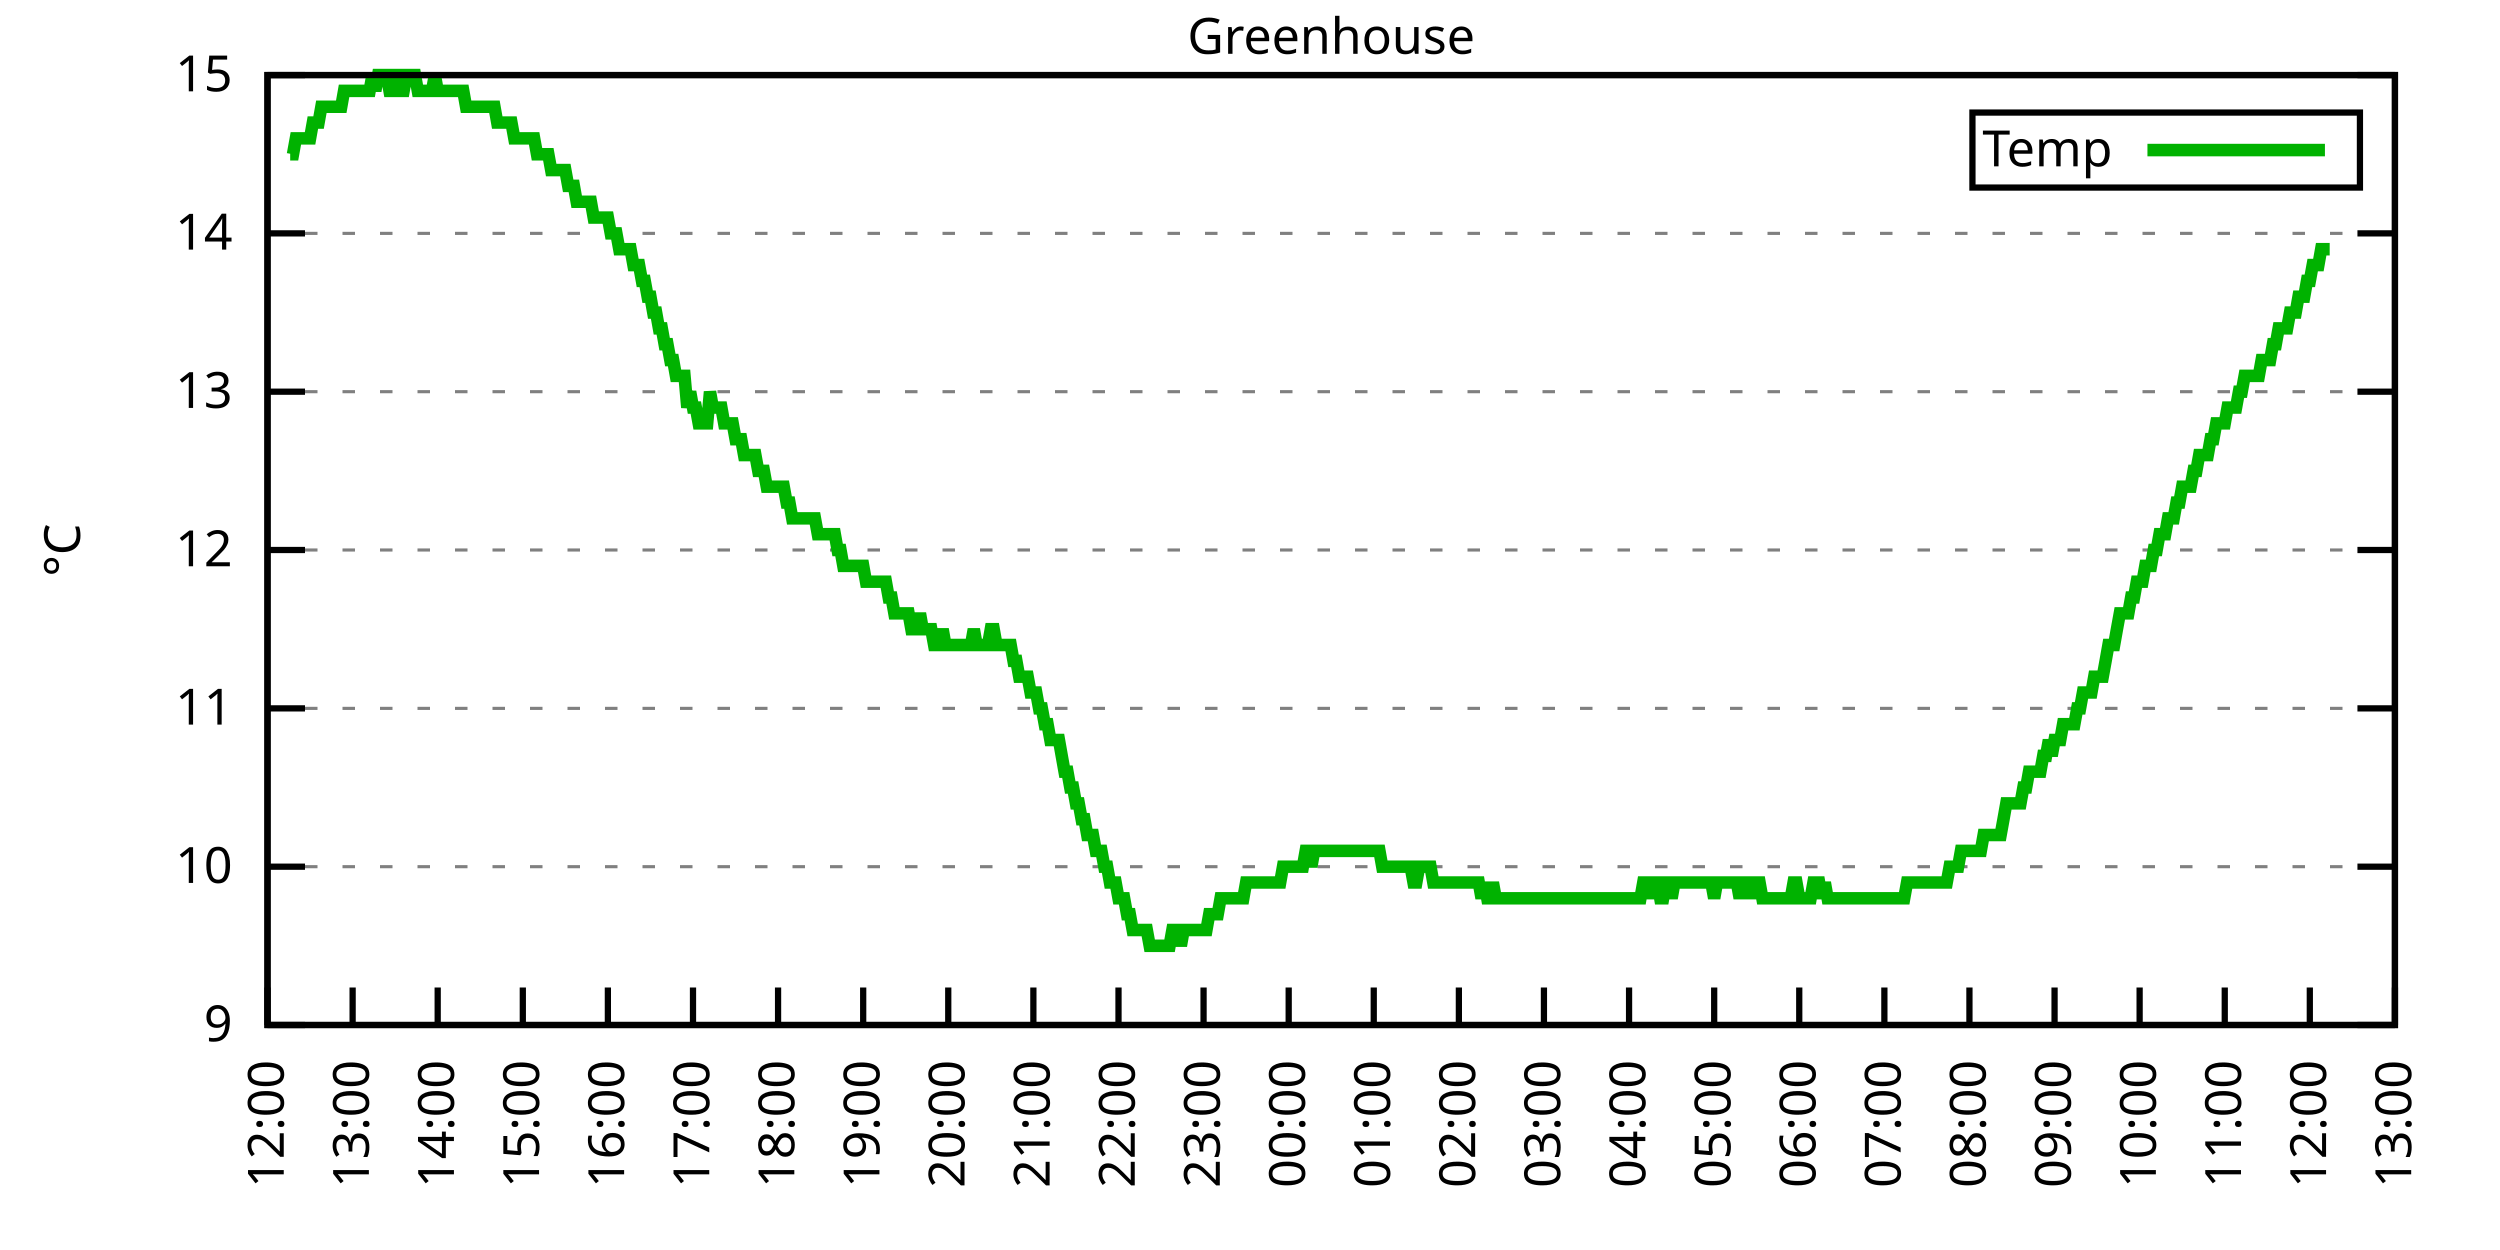
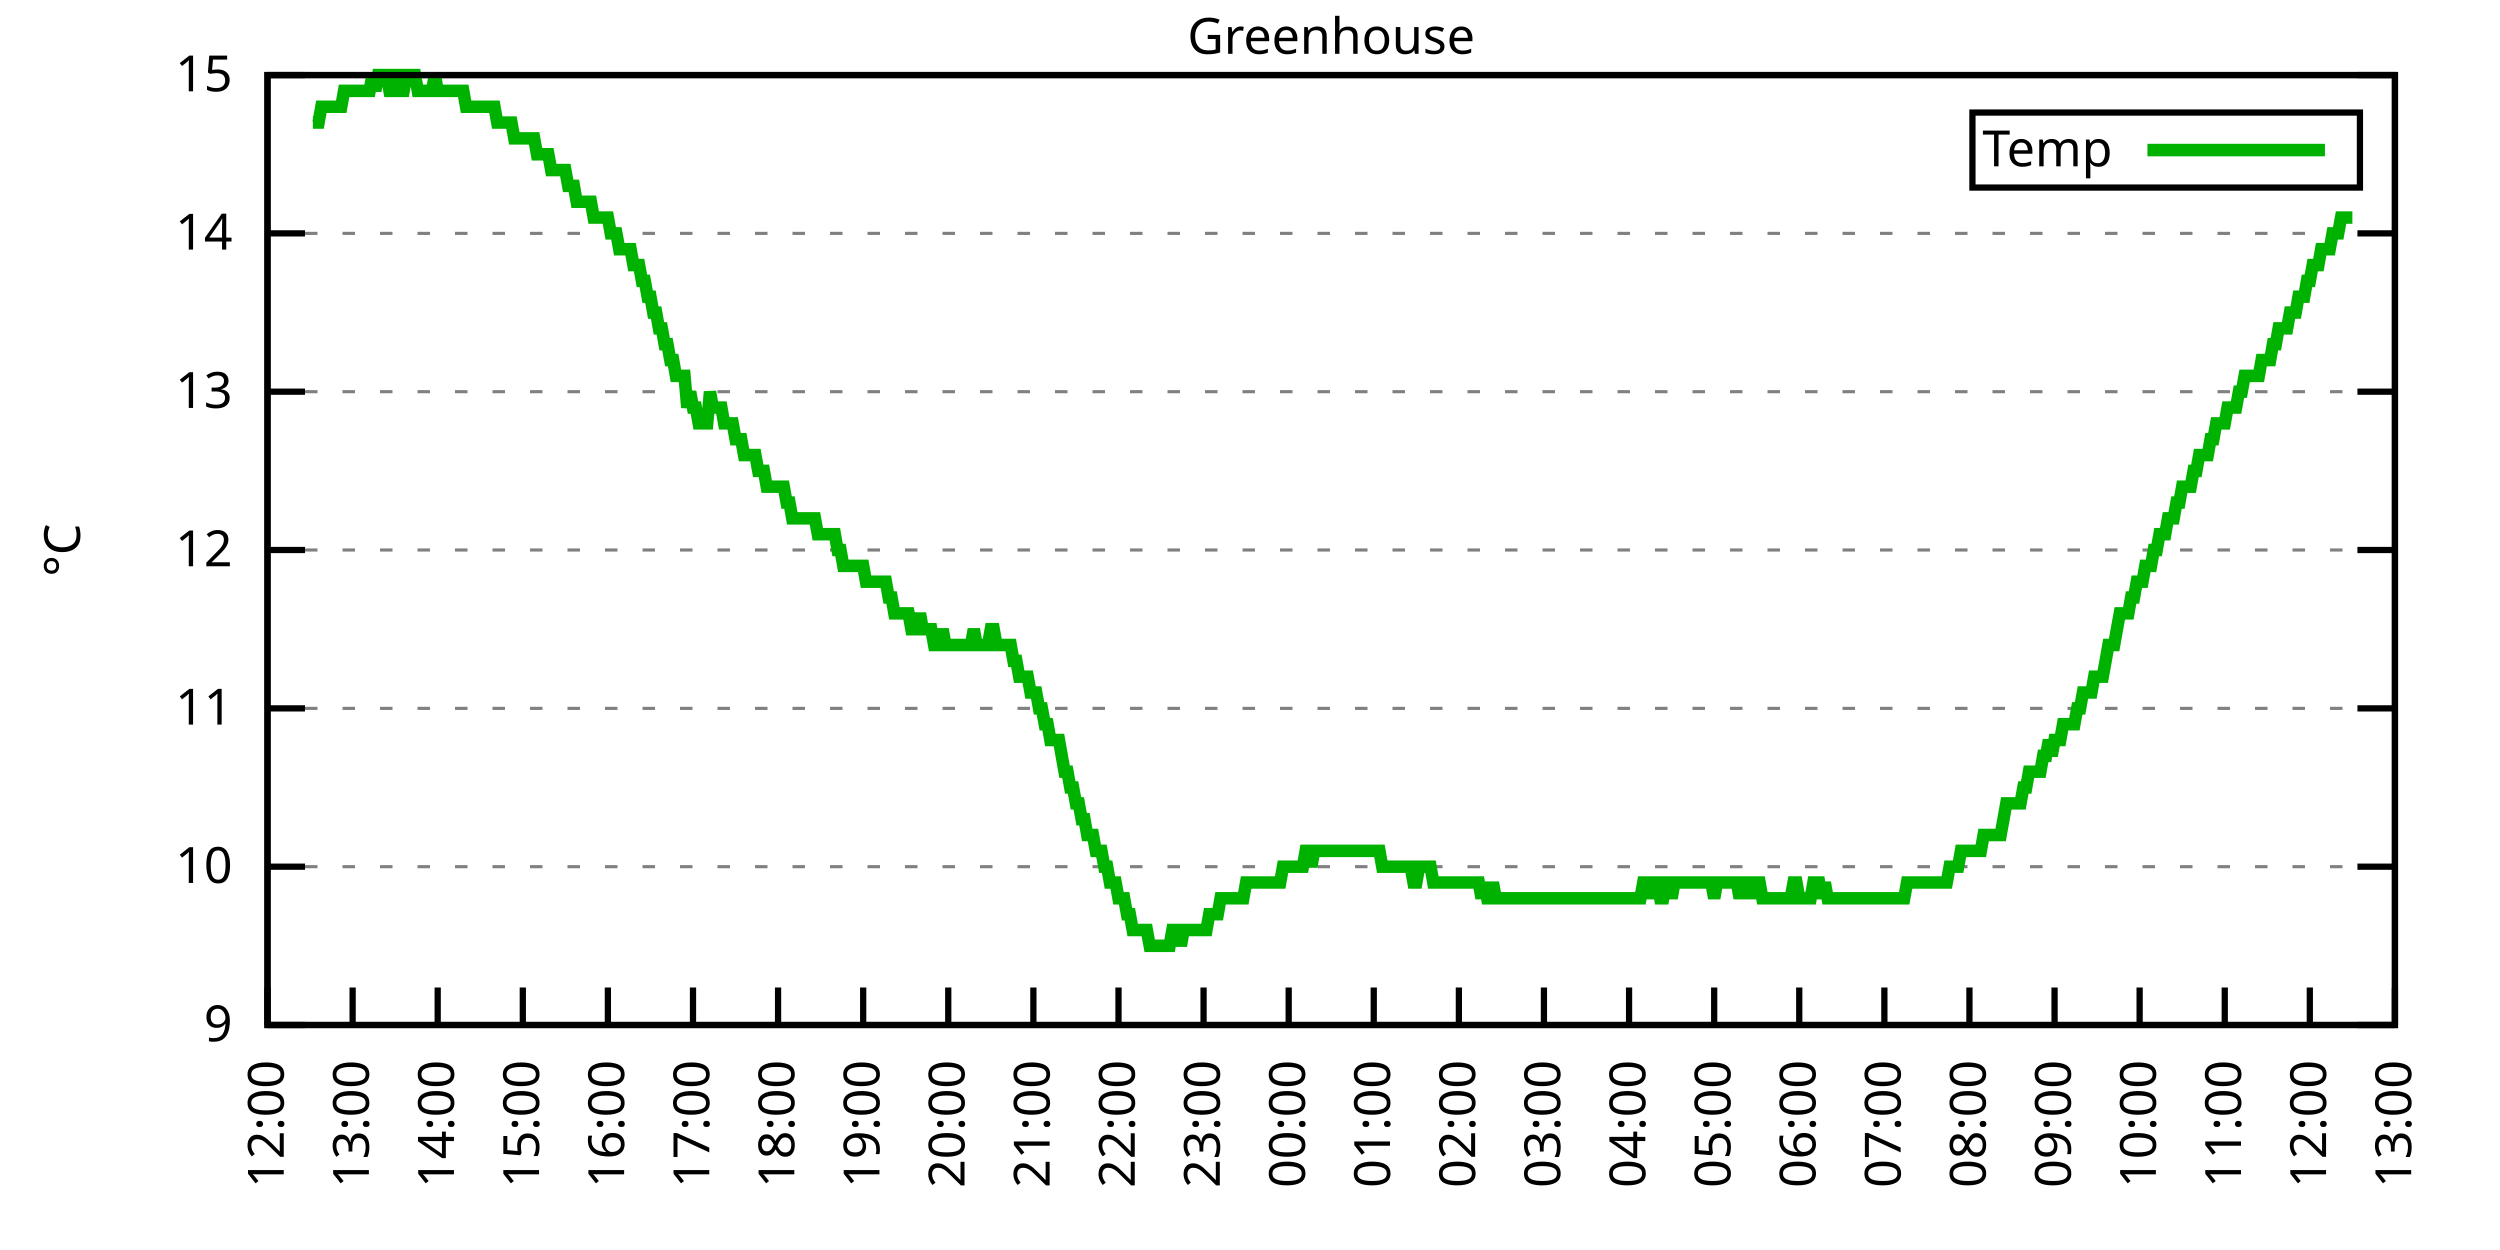
<svg xmlns="http://www.w3.org/2000/svg" xmlns:xlink="http://www.w3.org/1999/xlink" width="400" height="200" viewBox="0 0 400 200">
  <g id="gnuplot_canvas">
    <rect x="0" y="0" width="400" height="200" fill="none" />
    <defs>
      <circle id="gpDot" r="0.5" stroke-width="0.5" stroke="currentColor" />
      <path id="gpPt0" stroke-width="0.333" stroke="currentColor" d="M-1,0 h2 M0,-1 v2" />
      <path id="gpPt1" stroke-width="0.333" stroke="currentColor" d="M-1,-1 L1,1 M1,-1 L-1,1" />
      <path id="gpPt2" stroke-width="0.333" stroke="currentColor" d="M-1,0 L1,0 M0,-1 L0,1 M-1,-1 L1,1 M-1,1 L1,-1" />
      <rect id="gpPt3" stroke-width="0.333" stroke="currentColor" x="-1" y="-1" width="2" height="2" />
      <rect id="gpPt4" stroke-width="0.333" stroke="currentColor" fill="currentColor" x="-1" y="-1" width="2" height="2" />
      <circle id="gpPt5" stroke-width="0.333" stroke="currentColor" cx="0" cy="0" r="1" />
      <use xlink:href="#gpPt5" id="gpPt6" fill="currentColor" stroke="none" />
      <path id="gpPt7" stroke-width="0.333" stroke="currentColor" d="M0,-1.33 L-1.33,0.67 L1.33,0.67 z" />
      <use xlink:href="#gpPt7" id="gpPt8" fill="currentColor" stroke="none" />
      <use xlink:href="#gpPt7" id="gpPt9" stroke="currentColor" transform="rotate(180)" />
      <use xlink:href="#gpPt9" id="gpPt10" fill="currentColor" stroke="none" />
      <use xlink:href="#gpPt3" id="gpPt11" stroke="currentColor" transform="rotate(45)" />
      <use xlink:href="#gpPt11" id="gpPt12" fill="currentColor" stroke="none" />
      <path id="gpPt13" stroke-width="0.333" stroke="currentColor" d="M0,1.330 L1.265,0.411 L0.782,-1.067 L-0.782,-1.076 L-1.265,0.411 z" />
      <use xlink:href="#gpPt13" id="gpPt14" fill="currentColor" stroke="none" />
      <filter id="textbox" filterUnits="objectBoundingBox" x="0" y="0" height="1" width="1">
        <feFlood flood-color="white" flood-opacity="1" result="bgnd" />
        <feComposite in="SourceGraphic" in2="bgnd" operator="atop" />
      </filter>
      <filter id="greybox" filterUnits="objectBoundingBox" x="0" y="0" height="1" width="1">
        <feFlood flood-color="lightgrey" flood-opacity="1" result="grey" />
        <feComposite in="SourceGraphic" in2="grey" operator="atop" />
      </filter>
    </defs>
    <g fill="none" color="white" stroke="currentColor" stroke-width="1.00" stroke-linecap="butt" stroke-linejoin="miter">
</g>
    <g fill="none" color="black" stroke="currentColor" stroke-width="1.00" stroke-linecap="butt" stroke-linejoin="miter">
      <g stroke="none" shape-rendering="crispEdges">
        <polygon fill="rgb(255, 255, 255)" points="42.80,164.00 383.18,164.00 383.18,12.02 42.80,12.02 " />
      </g>
    </g>
    <g fill="none" color="black" stroke="currentColor" stroke-width="1.00" stroke-linecap="butt" stroke-linejoin="miter">
</g>
    <g fill="none" color="black" stroke="black" stroke-width="0.50" stroke-linecap="butt" stroke-linejoin="miter">
</g>
    <g fill="none" color="gray" stroke="currentColor" stroke-width="0.50" stroke-linecap="butt" stroke-linejoin="miter">
      <path stroke="gray" stroke-dasharray="2,4" class="gridline" d="M42.80,164.00 L383.19,164.00  " />
    </g>
    <g fill="none" color="gray" stroke="gray" stroke-width="1.00" stroke-linecap="butt" stroke-linejoin="miter">
</g>
    <g fill="none" color="black" stroke="currentColor" stroke-width="1.00" stroke-linecap="butt" stroke-linejoin="miter">
      <path stroke="black" d="M42.80,164.00 L48.80,164.00 M383.19,164.00 L377.19,164.00  " />
      <g transform="translate(37.20,166.60)" stroke="none" fill="black" font-family="Sans" font-size="8.00" text-anchor="end">
        <text>
          <tspan font-family="Sans"> 9</tspan>
        </text>
      </g>
    </g>
    <g fill="none" color="black" stroke="currentColor" stroke-width="1.00" stroke-linecap="butt" stroke-linejoin="miter">
</g>
    <g fill="none" color="black" stroke="black" stroke-width="0.50" stroke-linecap="butt" stroke-linejoin="miter">
</g>
    <g fill="none" color="gray" stroke="currentColor" stroke-width="0.50" stroke-linecap="butt" stroke-linejoin="miter">
      <path stroke="gray" stroke-dasharray="2,4" class="gridline" d="M42.80,138.67 L383.19,138.67  " />
    </g>
    <g fill="none" color="gray" stroke="gray" stroke-width="1.00" stroke-linecap="butt" stroke-linejoin="miter">
</g>
    <g fill="none" color="black" stroke="currentColor" stroke-width="1.00" stroke-linecap="butt" stroke-linejoin="miter">
      <path stroke="black" d="M42.80,138.67 L48.80,138.67 M383.19,138.67 L377.19,138.67  " />
      <g transform="translate(37.20,141.27)" stroke="none" fill="black" font-family="Sans" font-size="8.00" text-anchor="end">
        <text>
          <tspan font-family="Sans"> 10</tspan>
        </text>
      </g>
    </g>
    <g fill="none" color="black" stroke="currentColor" stroke-width="1.00" stroke-linecap="butt" stroke-linejoin="miter">
</g>
    <g fill="none" color="black" stroke="black" stroke-width="0.50" stroke-linecap="butt" stroke-linejoin="miter">
</g>
    <g fill="none" color="gray" stroke="currentColor" stroke-width="0.50" stroke-linecap="butt" stroke-linejoin="miter">
      <path stroke="gray" stroke-dasharray="2,4" class="gridline" d="M42.80,113.34 L383.19,113.34  " />
    </g>
    <g fill="none" color="gray" stroke="gray" stroke-width="1.00" stroke-linecap="butt" stroke-linejoin="miter">
</g>
    <g fill="none" color="black" stroke="currentColor" stroke-width="1.00" stroke-linecap="butt" stroke-linejoin="miter">
      <path stroke="black" d="M42.80,113.34 L48.80,113.34 M383.19,113.34 L377.19,113.34  " />
      <g transform="translate(37.20,115.94)" stroke="none" fill="black" font-family="Sans" font-size="8.00" text-anchor="end">
        <text>
          <tspan font-family="Sans"> 11</tspan>
        </text>
      </g>
    </g>
    <g fill="none" color="black" stroke="currentColor" stroke-width="1.00" stroke-linecap="butt" stroke-linejoin="miter">
</g>
    <g fill="none" color="black" stroke="black" stroke-width="0.50" stroke-linecap="butt" stroke-linejoin="miter">
</g>
    <g fill="none" color="gray" stroke="currentColor" stroke-width="0.50" stroke-linecap="butt" stroke-linejoin="miter">
      <path stroke="gray" stroke-dasharray="2,4" class="gridline" d="M42.80,88.00 L383.19,88.00  " />
    </g>
    <g fill="none" color="gray" stroke="gray" stroke-width="1.00" stroke-linecap="butt" stroke-linejoin="miter">
</g>
    <g fill="none" color="black" stroke="currentColor" stroke-width="1.00" stroke-linecap="butt" stroke-linejoin="miter">
      <path stroke="black" d="M42.80,88.00 L48.80,88.00 M383.19,88.00 L377.19,88.00  " />
      <g transform="translate(37.20,90.60)" stroke="none" fill="black" font-family="Sans" font-size="8.00" text-anchor="end">
        <text>
          <tspan font-family="Sans"> 12</tspan>
        </text>
      </g>
    </g>
    <g fill="none" color="black" stroke="currentColor" stroke-width="1.00" stroke-linecap="butt" stroke-linejoin="miter">
</g>
    <g fill="none" color="black" stroke="black" stroke-width="0.50" stroke-linecap="butt" stroke-linejoin="miter">
</g>
    <g fill="none" color="gray" stroke="currentColor" stroke-width="0.50" stroke-linecap="butt" stroke-linejoin="miter">
      <path stroke="gray" stroke-dasharray="2,4" class="gridline" d="M42.80,62.67 L383.19,62.67  " />
    </g>
    <g fill="none" color="gray" stroke="gray" stroke-width="1.00" stroke-linecap="butt" stroke-linejoin="miter">
</g>
    <g fill="none" color="black" stroke="currentColor" stroke-width="1.00" stroke-linecap="butt" stroke-linejoin="miter">
      <path stroke="black" d="M42.80,62.67 L48.80,62.67 M383.19,62.67 L377.19,62.67  " />
      <g transform="translate(37.20,65.27)" stroke="none" fill="black" font-family="Sans" font-size="8.00" text-anchor="end">
        <text>
          <tspan font-family="Sans"> 13</tspan>
        </text>
      </g>
    </g>
    <g fill="none" color="black" stroke="currentColor" stroke-width="1.00" stroke-linecap="butt" stroke-linejoin="miter">
</g>
    <g fill="none" color="black" stroke="black" stroke-width="0.50" stroke-linecap="butt" stroke-linejoin="miter">
</g>
    <g fill="none" color="gray" stroke="currentColor" stroke-width="0.50" stroke-linecap="butt" stroke-linejoin="miter">
      <path stroke="gray" stroke-dasharray="2,4" class="gridline" d="M42.80,37.34 L383.19,37.34  " />
    </g>
    <g fill="none" color="gray" stroke="gray" stroke-width="1.00" stroke-linecap="butt" stroke-linejoin="miter">
</g>
    <g fill="none" color="black" stroke="currentColor" stroke-width="1.00" stroke-linecap="butt" stroke-linejoin="miter">
      <path stroke="black" d="M42.80,37.34 L48.80,37.34 M383.19,37.34 L377.19,37.34  " />
      <g transform="translate(37.20,39.94)" stroke="none" fill="black" font-family="Sans" font-size="8.00" text-anchor="end">
        <text>
          <tspan font-family="Sans"> 14</tspan>
        </text>
      </g>
    </g>
    <g fill="none" color="black" stroke="currentColor" stroke-width="1.00" stroke-linecap="butt" stroke-linejoin="miter">
</g>
    <g fill="none" color="black" stroke="black" stroke-width="0.50" stroke-linecap="butt" stroke-linejoin="miter">
</g>
    <g fill="none" color="gray" stroke="currentColor" stroke-width="0.50" stroke-linecap="butt" stroke-linejoin="miter">
      <path stroke="gray" stroke-dasharray="2,4" class="gridline" d="M42.80,12.01 L383.19,12.01  " />
    </g>
    <g fill="none" color="gray" stroke="gray" stroke-width="1.00" stroke-linecap="butt" stroke-linejoin="miter">
</g>
    <g fill="none" color="black" stroke="currentColor" stroke-width="1.00" stroke-linecap="butt" stroke-linejoin="miter">
      <path stroke="black" d="M42.80,12.01 L48.80,12.01 M383.19,12.01 L377.19,12.01  " />
      <g transform="translate(37.20,14.61)" stroke="none" fill="black" font-family="Sans" font-size="8.00" text-anchor="end">
        <text>
          <tspan font-family="Sans"> 15</tspan>
        </text>
      </g>
    </g>
    <g fill="none" color="black" stroke="currentColor" stroke-width="1.00" stroke-linecap="butt" stroke-linejoin="miter">
      <path stroke="black" d="M42.80,164.00 L42.80,158.00  " />
      <g transform="translate(45.40,169.60) rotate(270.00)" stroke="none" fill="black" font-family="Sans" font-size="8.00" text-anchor="end">
        <text>
          <tspan font-family="Sans">12:00</tspan>
        </text>
      </g>
    </g>
    <g fill="none" color="black" stroke="currentColor" stroke-width="1.00" stroke-linecap="butt" stroke-linejoin="miter">
      <path stroke="black" d="M56.42,164.00 L56.42,158.00  " />
      <g transform="translate(59.02,169.60) rotate(270.00)" stroke="none" fill="black" font-family="Sans" font-size="8.00" text-anchor="end">
        <text>
          <tspan font-family="Sans">13:00</tspan>
        </text>
      </g>
    </g>
    <g fill="none" color="black" stroke="currentColor" stroke-width="1.00" stroke-linecap="butt" stroke-linejoin="miter">
      <path stroke="black" d="M70.03,164.00 L70.03,158.00  " />
      <g transform="translate(72.63,169.60) rotate(270.00)" stroke="none" fill="black" font-family="Sans" font-size="8.00" text-anchor="end">
        <text>
          <tspan font-family="Sans">14:00</tspan>
        </text>
      </g>
    </g>
    <g fill="none" color="black" stroke="currentColor" stroke-width="1.00" stroke-linecap="butt" stroke-linejoin="miter">
      <path stroke="black" d="M83.65,164.00 L83.65,158.00  " />
      <g transform="translate(86.25,169.60) rotate(270.00)" stroke="none" fill="black" font-family="Sans" font-size="8.00" text-anchor="end">
        <text>
          <tspan font-family="Sans">15:00</tspan>
        </text>
      </g>
    </g>
    <g fill="none" color="black" stroke="currentColor" stroke-width="1.00" stroke-linecap="butt" stroke-linejoin="miter">
      <path stroke="black" d="M97.26,164.00 L97.26,158.00  " />
      <g transform="translate(99.86,169.60) rotate(270.00)" stroke="none" fill="black" font-family="Sans" font-size="8.00" text-anchor="end">
        <text>
          <tspan font-family="Sans">16:00</tspan>
        </text>
      </g>
    </g>
    <g fill="none" color="black" stroke="currentColor" stroke-width="1.00" stroke-linecap="butt" stroke-linejoin="miter">
      <path stroke="black" d="M110.88,164.00 L110.88,158.00  " />
      <g transform="translate(113.48,169.60) rotate(270.00)" stroke="none" fill="black" font-family="Sans" font-size="8.00" text-anchor="end">
        <text>
          <tspan font-family="Sans">17:00</tspan>
        </text>
      </g>
    </g>
    <g fill="none" color="black" stroke="currentColor" stroke-width="1.00" stroke-linecap="butt" stroke-linejoin="miter">
      <path stroke="black" d="M124.49,164.00 L124.49,158.00  " />
      <g transform="translate(127.09,169.60) rotate(270.00)" stroke="none" fill="black" font-family="Sans" font-size="8.00" text-anchor="end">
        <text>
          <tspan font-family="Sans">18:00</tspan>
        </text>
      </g>
    </g>
    <g fill="none" color="black" stroke="currentColor" stroke-width="1.00" stroke-linecap="butt" stroke-linejoin="miter">
      <path stroke="black" d="M138.11,164.00 L138.11,158.00  " />
      <g transform="translate(140.71,169.60) rotate(270.00)" stroke="none" fill="black" font-family="Sans" font-size="8.00" text-anchor="end">
        <text>
          <tspan font-family="Sans">19:00</tspan>
        </text>
      </g>
    </g>
    <g fill="none" color="black" stroke="currentColor" stroke-width="1.00" stroke-linecap="butt" stroke-linejoin="miter">
      <path stroke="black" d="M151.72,164.00 L151.72,158.00  " />
      <g transform="translate(154.32,169.60) rotate(270.00)" stroke="none" fill="black" font-family="Sans" font-size="8.00" text-anchor="end">
        <text>
          <tspan font-family="Sans">20:00</tspan>
        </text>
      </g>
    </g>
    <g fill="none" color="black" stroke="currentColor" stroke-width="1.00" stroke-linecap="butt" stroke-linejoin="miter">
      <path stroke="black" d="M165.34,164.00 L165.34,158.00  " />
      <g transform="translate(167.94,169.60) rotate(270.00)" stroke="none" fill="black" font-family="Sans" font-size="8.00" text-anchor="end">
        <text>
          <tspan font-family="Sans">21:00</tspan>
        </text>
      </g>
    </g>
    <g fill="none" color="black" stroke="currentColor" stroke-width="1.00" stroke-linecap="butt" stroke-linejoin="miter">
      <path stroke="black" d="M178.96,164.00 L178.96,158.00  " />
      <g transform="translate(181.56,169.60) rotate(270.00)" stroke="none" fill="black" font-family="Sans" font-size="8.00" text-anchor="end">
        <text>
          <tspan font-family="Sans">22:00</tspan>
        </text>
      </g>
    </g>
    <g fill="none" color="black" stroke="currentColor" stroke-width="1.00" stroke-linecap="butt" stroke-linejoin="miter">
      <path stroke="black" d="M192.57,164.00 L192.57,158.00  " />
      <g transform="translate(195.17,169.60) rotate(270.00)" stroke="none" fill="black" font-family="Sans" font-size="8.00" text-anchor="end">
        <text>
          <tspan font-family="Sans">23:00</tspan>
        </text>
      </g>
    </g>
    <g fill="none" color="black" stroke="currentColor" stroke-width="1.00" stroke-linecap="butt" stroke-linejoin="miter">
      <path stroke="black" d="M206.19,164.00 L206.19,158.00  " />
      <g transform="translate(208.79,169.60) rotate(270.00)" stroke="none" fill="black" font-family="Sans" font-size="8.00" text-anchor="end">
        <text>
          <tspan font-family="Sans">00:00</tspan>
        </text>
      </g>
    </g>
    <g fill="none" color="black" stroke="currentColor" stroke-width="1.00" stroke-linecap="butt" stroke-linejoin="miter">
      <path stroke="black" d="M219.80,164.00 L219.80,158.00  " />
      <g transform="translate(222.40,169.60) rotate(270.00)" stroke="none" fill="black" font-family="Sans" font-size="8.00" text-anchor="end">
        <text>
          <tspan font-family="Sans">01:00</tspan>
        </text>
      </g>
    </g>
    <g fill="none" color="black" stroke="currentColor" stroke-width="1.00" stroke-linecap="butt" stroke-linejoin="miter">
      <path stroke="black" d="M233.42,164.00 L233.42,158.00  " />
      <g transform="translate(236.02,169.60) rotate(270.00)" stroke="none" fill="black" font-family="Sans" font-size="8.00" text-anchor="end">
        <text>
          <tspan font-family="Sans">02:00</tspan>
        </text>
      </g>
    </g>
    <g fill="none" color="black" stroke="currentColor" stroke-width="1.00" stroke-linecap="butt" stroke-linejoin="miter">
      <path stroke="black" d="M247.03,164.00 L247.03,158.00  " />
      <g transform="translate(249.63,169.60) rotate(270.00)" stroke="none" fill="black" font-family="Sans" font-size="8.00" text-anchor="end">
        <text>
          <tspan font-family="Sans">03:00</tspan>
        </text>
      </g>
    </g>
    <g fill="none" color="black" stroke="currentColor" stroke-width="1.00" stroke-linecap="butt" stroke-linejoin="miter">
      <path stroke="black" d="M260.65,164.00 L260.65,158.00  " />
      <g transform="translate(263.25,169.60) rotate(270.00)" stroke="none" fill="black" font-family="Sans" font-size="8.00" text-anchor="end">
        <text>
          <tspan font-family="Sans">04:00</tspan>
        </text>
      </g>
    </g>
    <g fill="none" color="black" stroke="currentColor" stroke-width="1.00" stroke-linecap="butt" stroke-linejoin="miter">
      <path stroke="black" d="M274.27,164.00 L274.27,158.00  " />
      <g transform="translate(276.87,169.60) rotate(270.00)" stroke="none" fill="black" font-family="Sans" font-size="8.00" text-anchor="end">
        <text>
          <tspan font-family="Sans">05:00</tspan>
        </text>
      </g>
    </g>
    <g fill="none" color="black" stroke="currentColor" stroke-width="1.00" stroke-linecap="butt" stroke-linejoin="miter">
      <path stroke="black" d="M287.88,164.00 L287.88,158.00  " />
      <g transform="translate(290.48,169.60) rotate(270.00)" stroke="none" fill="black" font-family="Sans" font-size="8.00" text-anchor="end">
        <text>
          <tspan font-family="Sans">06:00</tspan>
        </text>
      </g>
    </g>
    <g fill="none" color="black" stroke="currentColor" stroke-width="1.00" stroke-linecap="butt" stroke-linejoin="miter">
      <path stroke="black" d="M301.50,164.00 L301.50,158.00  " />
      <g transform="translate(304.10,169.60) rotate(270.00)" stroke="none" fill="black" font-family="Sans" font-size="8.00" text-anchor="end">
        <text>
          <tspan font-family="Sans">07:00</tspan>
        </text>
      </g>
    </g>
    <g fill="none" color="black" stroke="currentColor" stroke-width="1.00" stroke-linecap="butt" stroke-linejoin="miter">
      <path stroke="black" d="M315.11,164.00 L315.11,158.00  " />
      <g transform="translate(317.71,169.60) rotate(270.00)" stroke="none" fill="black" font-family="Sans" font-size="8.00" text-anchor="end">
        <text>
          <tspan font-family="Sans">08:00</tspan>
        </text>
      </g>
    </g>
    <g fill="none" color="black" stroke="currentColor" stroke-width="1.00" stroke-linecap="butt" stroke-linejoin="miter">
      <path stroke="black" d="M328.73,164.00 L328.73,158.00  " />
      <g transform="translate(331.33,169.60) rotate(270.00)" stroke="none" fill="black" font-family="Sans" font-size="8.00" text-anchor="end">
        <text>
          <tspan font-family="Sans">09:00</tspan>
        </text>
      </g>
    </g>
    <g fill="none" color="black" stroke="currentColor" stroke-width="1.00" stroke-linecap="butt" stroke-linejoin="miter">
      <path stroke="black" d="M342.34,164.00 L342.34,158.00  " />
      <g transform="translate(344.94,169.60) rotate(270.00)" stroke="none" fill="black" font-family="Sans" font-size="8.00" text-anchor="end">
        <text>
          <tspan font-family="Sans">10:00</tspan>
        </text>
      </g>
    </g>
    <g fill="none" color="black" stroke="currentColor" stroke-width="1.00" stroke-linecap="butt" stroke-linejoin="miter">
      <path stroke="black" d="M355.96,164.00 L355.96,158.00  " />
      <g transform="translate(358.56,169.60) rotate(270.00)" stroke="none" fill="black" font-family="Sans" font-size="8.00" text-anchor="end">
        <text>
          <tspan font-family="Sans">11:00</tspan>
        </text>
      </g>
    </g>
    <g fill="none" color="black" stroke="currentColor" stroke-width="1.00" stroke-linecap="butt" stroke-linejoin="miter">
      <path stroke="black" d="M369.57,164.00 L369.57,158.00  " />
      <g transform="translate(372.17,169.60) rotate(270.00)" stroke="none" fill="black" font-family="Sans" font-size="8.00" text-anchor="end">
        <text>
          <tspan font-family="Sans">12:00</tspan>
        </text>
      </g>
    </g>
    <g fill="none" color="black" stroke="currentColor" stroke-width="1.00" stroke-linecap="butt" stroke-linejoin="miter">
      <path stroke="black" d="M383.19,164.00 L383.19,158.00  " />
      <g transform="translate(385.79,169.60) rotate(270.00)" stroke="none" fill="black" font-family="Sans" font-size="8.00" text-anchor="end">
        <text>
          <tspan font-family="Sans">13:00</tspan>
        </text>
      </g>
    </g>
    <g fill="none" color="black" stroke="currentColor" stroke-width="1.00" stroke-linecap="butt" stroke-linejoin="miter">
</g>
    <g fill="none" color="black" stroke="currentColor" stroke-width="1.00" stroke-linecap="butt" stroke-linejoin="miter">
      <path stroke="black" d="M42.80,12.01 L42.80,164.00 L383.19,164.00 L383.19,12.01 L42.80,12.01 Z  " />
    </g>
    <g fill="none" color="black" stroke="currentColor" stroke-width="1.00" stroke-linecap="butt" stroke-linejoin="miter">
</g>
    <g fill="none" color="black" stroke="currentColor" stroke-width="1.00" stroke-linecap="butt" stroke-linejoin="miter">
      <path stroke="black" d="M315.59,30.01 L315.59,18.01 L377.59,18.01 L377.59,30.01 L315.59,30.01 Z  " />
    </g>
    <g id="Greenhouse_plot_1">
      <g fill="none" color="white" stroke="black" stroke-width="2.00" stroke-linecap="butt" stroke-linejoin="miter">
</g>
      <g fill="none" color="black" stroke="currentColor" stroke-width="2.00" stroke-linecap="butt" stroke-linejoin="miter">
        <g transform="translate(337.99,26.61)" stroke="none" fill="black" font-family="Sans" font-size="8.00" text-anchor="end">
          <text>
            <tspan font-family="Sans">Temp</tspan>
          </text>
        </g>
      </g>
      <g fill="none" color="black" stroke="currentColor" stroke-width="2.00" stroke-linecap="butt" stroke-linejoin="miter">
-         <path stroke="rgb(  0, 178,   0)" d="M343.59,24.01 L371.99,24.01 M46.43,24.68 L46.88,24.68 L47.34,22.14 L47.79,22.14 L48.25,22.14 L48.70,22.14   L49.15,22.14 L49.61,22.14 L50.06,19.61 L50.52,19.61 L50.97,19.61 L51.42,17.08 L51.88,17.08 L52.33,17.08   L52.78,17.08 L53.24,17.08 L53.69,17.08 L54.15,17.08 L54.60,17.08 L55.05,14.54 L55.51,14.54 L55.96,14.54   L56.42,14.54 L56.87,14.54 L57.32,14.54 L57.78,14.54 L58.23,14.54 L58.68,14.54 L59.14,14.54 L59.59,12.01   L60.05,14.54 L60.50,12.01 L60.95,12.01 L61.41,12.01 L61.86,12.01 L62.32,14.54 L62.77,14.54 L63.22,12.01   L63.68,12.01 L64.13,14.54 L64.58,14.54 L65.04,12.01 L65.49,12.01 L65.95,12.01 L66.40,12.01 L66.85,14.54   L67.31,14.54 L67.76,14.54 L68.22,14.54 L68.67,14.54 L69.12,14.54 L69.58,12.01 L70.03,14.54 L70.49,14.54   L70.94,14.54 L71.39,14.54 L71.85,14.54 L72.30,14.54 L72.75,14.54 L73.21,14.54 L73.66,14.54 L74.12,14.54   L74.57,17.08 L75.02,17.08 L75.48,17.08 L75.93,17.08 L76.39,17.08 L76.84,17.08 L77.29,17.08 L77.75,17.08   L78.20,17.08 L78.65,17.08 L79.11,17.08 L79.56,19.61 L80.02,19.61 L80.47,19.61 L80.92,19.61 L81.38,19.61   L81.83,19.61 L82.29,22.14 L82.74,22.14 L83.19,22.14 L83.65,22.14 L84.10,22.14 L84.55,22.14 L85.01,22.14   L85.46,22.14 L85.92,24.68 L86.37,24.68 L86.82,24.68 L87.28,24.68 L87.73,24.68 L88.19,27.21 L88.64,27.21   L89.09,27.21 L89.55,27.21 L90.00,27.21 L90.45,27.21 L90.91,29.74 L91.36,29.74 L91.82,29.74 L92.27,32.28   L92.72,32.28 L93.18,32.28 L93.63,32.28 L94.09,32.28 L94.54,32.28 L94.99,34.81 L95.45,34.81 L95.90,34.81   L96.35,34.81 L96.81,34.81 L97.26,34.81 L97.72,37.34 L98.17,37.34 L98.62,37.34 L99.08,39.87 L99.53,39.87   L99.99,39.87 L100.44,39.87 L100.89,39.87 L101.35,42.41 L101.80,42.41 L102.25,42.41 L102.71,44.94 L103.16,44.94   L103.62,47.47 L104.07,47.47 L104.52,50.01 L104.98,50.01 L105.43,52.54 L105.89,52.54 L106.34,55.07 L106.79,55.07   L107.25,57.61 L107.70,57.61 L108.15,60.14 L108.61,60.14 L109.06,60.14 L109.52,60.14 L109.97,65.21 L110.42,62.67   L110.88,65.21 L111.33,65.21 L111.79,67.74 L112.24,67.74 L112.69,67.74 L113.15,67.74 L113.60,62.67 L114.05,65.21   L114.51,65.21 L114.96,65.21 L115.42,65.21 L115.87,67.74 L116.32,67.74 L116.78,67.74 L117.23,67.74 L117.69,70.27   L118.14,70.27 L118.59,70.27 L119.05,72.81 L119.50,72.81 L119.96,72.81 L120.41,72.81 L120.86,72.81 L121.32,75.34   L121.77,75.34 L122.22,75.34 L122.68,77.87 L123.13,77.87 L123.59,77.87 L124.04,77.87 L124.49,77.87 L124.95,77.87   L125.40,77.87 L125.86,80.41 L126.31,80.41 L126.76,82.94 L127.22,82.94 L127.67,82.94 L128.12,82.94 L128.58,82.94   L129.03,82.94 L129.49,82.94 L129.94,82.94 L130.39,82.94 L130.85,85.47 L131.30,85.47 L131.76,85.47 L132.21,85.47   L132.66,85.47 L133.12,85.47 L133.57,85.47 L134.02,88.00 L134.48,88.00 L134.93,90.54 L135.39,90.54 L135.84,90.54   L136.29,90.54 L136.75,90.54 L137.20,90.54 L137.66,90.54 L138.11,90.54 L138.56,93.07 L139.02,93.07 L139.47,93.07   L139.92,93.07 L140.38,93.07 L140.83,93.07 L141.29,93.07 L141.74,93.07 L142.19,95.60 L142.65,95.60 L143.10,98.14   L143.56,98.14 L144.01,98.14 L144.46,98.14 L144.92,98.14 L145.37,98.14 L145.82,100.67 L146.28,100.67 L146.73,100.67   L147.19,98.14 L147.64,100.67 L148.09,100.67 L148.55,100.67 L149.00,100.67 L149.46,103.20 L149.91,103.20 L150.36,103.20   L150.82,100.67 L151.27,103.20 L151.72,103.20 L152.18,103.20 L152.63,103.20 L153.09,103.20 L153.54,103.20 L153.99,103.20   L154.45,103.20 L154.90,103.20 L155.36,103.20 L155.81,100.67 L156.26,103.20 L156.72,103.20 L157.17,103.20 L157.62,103.20   L158.08,103.20 L158.53,100.67 L158.99,100.67 L159.44,103.20 L159.89,103.20 L160.35,103.20 L160.80,103.20 L161.26,103.20   L161.71,103.20 L162.16,105.74 L162.62,105.74 L163.07,108.27 L163.52,108.27 L163.98,108.27 L164.43,108.27 L164.89,110.80   L165.34,110.80 L165.79,110.80 L166.25,113.34 L166.70,113.34 L167.16,115.87 L167.61,115.87 L168.06,118.40 L168.52,118.40   L168.97,118.40 L169.43,118.40 L169.88,120.94 L170.33,123.47 L170.79,123.47 L171.24,126.00 L171.69,126.00 L172.15,128.54   L172.60,128.54 L173.06,131.07 L173.51,131.07 L173.96,133.60 L174.42,133.60 L174.87,133.60 L175.33,136.14 L175.78,136.14   L176.23,136.14 L176.69,138.67 L177.14,138.67 L177.59,141.20 L178.05,141.20 L178.50,141.20 L178.96,143.73 L179.41,143.73   L179.86,143.73 L180.32,146.27 L180.77,146.27 L181.23,148.80 L181.68,148.80 L182.13,148.80 L182.59,148.80 L183.04,148.80   L183.49,148.80 L183.95,151.33 L184.40,151.33 L184.86,151.33 L185.31,151.33 L185.76,151.33 L186.22,151.33 L186.67,151.33   L187.13,151.33 L187.58,148.80 L188.03,148.80 L188.49,148.80 L188.94,151.33 L189.39,148.80 L189.85,148.80 L190.30,148.80   L190.76,148.80 L191.21,148.80 L191.66,148.80 L192.12,148.80 L192.57,148.80 L193.03,148.80 L193.48,146.27 L193.93,146.27   L194.39,146.27 L194.84,146.27 L195.29,143.73 L195.75,143.73 L196.20,143.73 L196.66,143.73 L197.11,143.73 L197.56,143.73   L198.02,143.73 L198.47,143.73 L198.93,143.73 L199.38,141.20 L199.83,141.20 L200.29,141.20 L200.74,141.20 L201.19,141.20   L201.65,141.20 L202.10,141.20 L202.56,141.20 L203.01,141.20 L203.46,141.20 L203.92,141.20 L204.37,141.20 L204.83,141.20   L205.28,138.67 L205.73,138.67 L206.19,138.67 L206.64,138.67 L207.09,138.67 L207.55,138.67 L208.00,138.67 L208.46,138.67   L208.91,136.14 L209.36,136.14 L209.82,138.67 L210.27,136.14 L210.73,136.14 L211.18,136.14 L211.63,136.14 L212.09,136.14   L212.54,136.14 L213.00,136.14 L213.45,136.14 L213.90,136.14 L214.36,136.14 L214.81,136.14 L215.26,136.14 L215.72,136.14   L216.17,136.14 L216.63,136.14 L217.08,136.14 L217.53,136.14 L217.99,136.14 L218.44,136.14 L218.90,136.14 L219.35,136.14   L219.80,136.14 L220.26,136.14 L220.71,136.14 L221.16,138.67 L221.62,138.67 L222.07,138.67 L222.53,138.67 L222.98,138.67   L223.43,138.67 L223.89,138.67 L224.34,138.67 L224.80,138.67 L225.25,138.67 L225.70,138.67 L226.16,141.20 L226.61,141.20   L227.06,138.67 L227.52,138.67 L227.97,138.67 L228.43,138.67 L228.88,138.67 L229.33,141.20 L229.79,141.20 L230.24,141.20   L230.70,141.20 L231.15,141.20 L231.60,141.20 L232.06,141.20 L232.51,141.20 L232.96,141.20 L233.42,141.20 L233.87,141.20   L234.33,141.20 L234.78,141.20 L235.23,141.20 L235.69,141.20 L236.14,141.20 L236.60,141.20 L237.05,143.73 L237.50,141.20   L237.96,143.73 L238.41,143.73 L238.86,141.20 L239.32,143.73 L239.77,143.73 L240.23,143.73 L240.68,143.73 L241.13,143.73   L241.59,143.73 L242.04,143.73 L242.50,143.73 L242.95,143.73 L243.40,143.73 L243.86,143.73 L244.31,143.73 L244.76,143.73   L245.22,143.73 L245.67,143.73 L246.13,143.73 L246.58,143.73 L247.03,143.73 L247.49,143.73 L247.94,143.73 L248.40,143.73   L248.85,143.73 L249.30,143.73 L249.76,143.73 L250.21,143.73 L250.66,143.73 L251.12,143.73 L251.57,143.73 L252.03,143.73   L252.48,143.73 L252.93,143.73 L253.39,143.73 L253.84,143.73 L254.30,143.73 L254.75,143.73 L255.20,143.73 L255.66,143.73   L256.11,143.73 L256.56,143.73 L257.02,143.73 L257.47,143.73 L257.93,143.73 L258.38,143.73 L258.83,143.73 L259.29,143.73   L259.74,143.73 L260.20,143.73 L260.65,143.73 L261.10,143.73 L261.56,143.73 L262.01,143.73 L262.47,143.73 L262.92,141.20   L263.37,141.20 L263.83,143.73 L264.28,141.20 L264.73,141.20 L265.19,141.20 L265.64,143.73 L266.10,143.73 L266.55,141.20   L267.00,141.20 L267.46,143.73 L267.91,141.20 L268.37,141.20 L268.82,141.20 L269.27,141.20 L269.73,141.20 L270.18,141.20   L270.63,141.20 L271.09,141.20 L271.54,141.20 L272.00,141.20 L272.45,141.20 L272.90,141.20 L273.36,141.20 L273.81,141.20   L274.27,143.73 L274.72,141.20 L275.17,141.20 L275.63,141.20 L276.08,141.20 L276.53,141.20 L276.99,141.20 L277.44,141.20   L277.90,141.20 L278.35,143.73 L278.80,141.20 L279.26,141.20 L279.71,141.20 L280.17,143.73 L280.62,141.20 L281.07,141.20   L281.53,141.20 L281.98,143.73 L282.43,143.73 L282.89,143.73 L283.34,143.73 L283.80,143.73 L284.25,143.73 L284.70,143.73   L285.16,143.73 L285.61,143.73 L286.07,143.73 L286.52,143.73 L286.97,141.20 L287.43,141.20 L287.88,143.73 L288.33,143.73   L288.79,143.73 L289.24,143.73 L289.70,143.73 L290.15,141.20 L290.60,141.20 L291.06,141.20 L291.51,143.73 L291.97,141.20   L292.42,143.73 L292.87,143.73 L293.33,143.73 L293.78,143.73 L294.23,143.73 L294.69,143.73 L295.14,143.73 L295.60,143.73   L296.05,143.73 L296.50,143.73 L296.96,143.73 L297.41,143.73 L297.87,143.73 L298.32,143.73 L298.77,143.73 L299.23,143.73   L299.68,143.73 L300.13,143.73 L300.59,143.73 L301.04,143.73 L301.50,143.73 L301.95,143.73 L302.40,143.73 L302.86,143.73   L303.31,143.73 L303.77,143.73 L304.22,143.73 L304.67,143.73 L305.13,141.20 L305.58,141.20 L306.03,141.20 L306.49,141.20   L306.94,141.20 L307.40,141.20 L307.85,141.20 L308.30,141.20 L308.76,141.20 L309.21,141.20 L309.67,141.20 L310.12,141.20   L310.57,141.20 L311.03,141.20 L311.48,141.20 L311.94,138.67 L312.39,138.67 L312.84,138.67 L313.30,138.67 L313.75,136.14   L314.20,136.14 L314.66,136.14 L315.11,136.14 L315.57,136.14 L316.02,136.14 L316.47,136.14 L316.93,136.14 L317.38,133.60   L317.84,133.60 L318.29,133.60 L318.74,133.60 L319.20,133.60 L319.65,133.60 L320.10,133.60 L320.56,131.07 L321.01,128.54   L321.47,128.54 L321.92,128.54 L322.37,128.54 L322.83,128.54 L323.28,128.54 L323.74,126.00 L324.19,126.00 L324.64,123.47   L325.10,123.47 L325.55,123.47 L326.00,123.47 L326.46,123.47 L326.91,120.94 L327.37,120.94 L327.82,118.40 L328.27,120.94   L328.73,118.40 L329.18,118.40 L329.64,118.40 L330.09,115.87 L330.54,115.87 L331.00,115.87 L331.45,115.87 L331.90,115.87   L332.36,113.34 L332.81,113.34 L333.27,110.80 L333.72,110.80 L334.17,110.80 L334.63,110.80 L335.08,108.27 L335.54,108.27   L335.99,108.27 L336.44,108.27 L336.90,105.74 L337.35,103.20 L337.80,103.20 L338.26,103.20 L338.71,100.67 L339.17,98.14   L339.62,98.14 L340.07,98.14 L340.53,98.14 L340.98,95.60 L341.44,95.60 L341.89,93.07 L342.34,93.07 L342.80,93.07   L343.25,90.54 L343.70,90.54 L344.16,90.54 L344.61,88.00 L345.07,88.00 L345.52,85.47 L345.97,85.47 L346.43,85.47   L346.88,82.94 L347.34,82.94 L347.79,82.94 L348.24,80.41 L348.70,80.41 L349.15,77.87 L349.60,77.87 L350.06,77.87   L350.51,77.87 L350.97,75.34 L351.42,75.34 L351.87,72.81 L352.33,72.81 L352.78,72.81 L353.24,72.81 L353.69,70.27   L354.14,70.27 L354.60,67.74 L355.05,67.74 L355.50,67.74 L355.96,67.74 L356.41,65.21 L356.87,65.21 L357.32,65.21   L357.77,65.21 L358.23,62.67 L358.68,62.67 L359.14,60.14 L359.59,60.14 L360.04,60.14 L360.50,60.14 L360.95,60.14   L361.41,60.14 L361.86,57.61 L362.31,57.61 L362.77,57.61 L363.22,57.61 L363.67,55.07 L364.13,55.07 L364.58,52.54   L365.04,52.54 L365.49,52.54 L365.94,52.54 L366.40,50.01 L366.85,50.01 L367.31,50.01 L367.76,47.47 L368.21,47.47   L368.67,47.47 L369.12,44.94 L369.57,44.94 L370.03,42.41 L370.48,42.41 L370.94,42.41 L371.39,39.87 L371.84,39.87   L372.30,39.87 L372.75,39.87  " />
+         <path stroke="rgb(  0, 178,   0)" d="M343.59,24.01 L371.99,24.01 M50.06,19.61 L50.52,19.61 L50.97,19.61 L51.42,17.08 L51.88,17.08 L52.33,17.08   L52.78,17.08 L53.24,17.08 L53.69,17.08 L54.15,17.08 L54.60,17.08 L55.05,14.54 L55.51,14.54 L55.96,14.54   L56.42,14.54 L56.87,14.54 L57.32,14.54 L57.78,14.54 L58.23,14.54 L58.68,14.54 L59.14,14.54 L59.59,12.01   L60.05,14.54 L60.50,12.01 L60.95,12.01 L61.41,12.01 L61.86,12.01 L62.32,14.54 L62.77,14.54 L63.22,12.01   L63.68,12.01 L64.13,14.54 L64.58,14.54 L65.04,12.01 L65.49,12.01 L65.95,12.01 L66.40,12.01 L66.85,14.54   L67.31,14.54 L67.76,14.54 L68.22,14.54 L68.67,14.54 L69.12,14.54 L69.58,12.01 L70.03,14.54 L70.49,14.54   L70.94,14.54 L71.39,14.54 L71.85,14.54 L72.30,14.54 L72.75,14.54 L73.21,14.54 L73.66,14.54 L74.12,14.54   L74.57,17.08 L75.02,17.08 L75.48,17.08 L75.93,17.08 L76.39,17.08 L76.84,17.08 L77.29,17.08 L77.75,17.08   L78.20,17.08 L78.65,17.08 L79.11,17.08 L79.56,19.61 L80.02,19.61 L80.47,19.61 L80.92,19.61 L81.38,19.61   L81.83,19.61 L82.29,22.14 L82.74,22.14 L83.19,22.14 L83.65,22.14 L84.10,22.14 L84.55,22.14 L85.01,22.14   L85.46,22.14 L85.92,24.68 L86.37,24.68 L86.82,24.68 L87.28,24.68 L87.73,24.68 L88.19,27.21 L88.64,27.21   L89.09,27.21 L89.55,27.21 L90.00,27.21 L90.45,27.21 L90.91,29.74 L91.36,29.74 L91.82,29.74 L92.27,32.28   L92.72,32.28 L93.18,32.28 L93.63,32.28 L94.09,32.28 L94.54,32.28 L94.99,34.81 L95.45,34.81 L95.90,34.81   L96.35,34.81 L96.81,34.81 L97.26,34.81 L97.72,37.34 L98.17,37.34 L98.62,37.34 L99.08,39.87 L99.53,39.87   L99.99,39.87 L100.44,39.87 L100.89,39.87 L101.35,42.41 L101.80,42.41 L102.25,42.41 L102.71,44.94 L103.16,44.94   L103.62,47.47 L104.07,47.47 L104.52,50.01 L104.98,50.01 L105.43,52.54 L105.89,52.54 L106.34,55.07 L106.79,55.07   L107.25,57.61 L107.70,57.61 L108.15,60.14 L108.61,60.14 L109.06,60.14 L109.52,60.14 L109.97,65.21 L110.42,62.67   L110.88,65.21 L111.33,65.21 L111.79,67.74 L112.24,67.74 L112.69,67.74 L113.15,67.74 L113.60,62.67 L114.05,65.21   L114.51,65.21 L114.96,65.21 L115.42,65.21 L115.87,67.74 L116.32,67.74 L116.78,67.74 L117.23,67.74 L117.69,70.27   L118.14,70.27 L118.59,70.27 L119.05,72.81 L119.50,72.81 L119.96,72.81 L120.41,72.81 L120.86,72.81 L121.32,75.34   L121.77,75.34 L122.22,75.34 L122.68,77.87 L123.13,77.87 L123.59,77.87 L124.04,77.87 L124.49,77.87 L124.95,77.87   L125.40,77.87 L125.86,80.41 L126.31,80.41 L126.76,82.94 L127.22,82.94 L127.67,82.94 L128.12,82.94 L128.58,82.94   L129.03,82.94 L129.49,82.94 L129.94,82.94 L130.39,82.94 L130.85,85.47 L131.30,85.47 L131.76,85.47 L132.21,85.47   L132.66,85.47 L133.12,85.47 L133.57,85.47 L134.02,88.00 L134.48,88.00 L134.93,90.54 L135.39,90.54 L135.84,90.54   L136.29,90.54 L136.75,90.54 L137.20,90.54 L137.66,90.54 L138.11,90.54 L138.56,93.07 L139.02,93.07 L139.47,93.07   L139.92,93.07 L140.38,93.07 L140.83,93.07 L141.29,93.07 L141.74,93.07 L142.19,95.60 L142.65,95.60 L143.10,98.14   L143.56,98.14 L144.01,98.14 L144.46,98.14 L144.92,98.14 L145.37,98.14 L145.82,100.67 L146.28,100.67 L146.73,100.67   L147.19,98.14 L147.64,100.67 L148.09,100.67 L148.55,100.67 L149.00,100.67 L149.46,103.20 L149.91,103.20 L150.36,103.20   L150.82,100.67 L151.27,103.20 L151.72,103.20 L152.18,103.20 L152.63,103.20 L153.09,103.20 L153.54,103.20 L153.99,103.20   L154.45,103.20 L154.90,103.20 L155.36,103.20 L155.81,100.67 L156.26,103.20 L156.72,103.20 L157.17,103.20 L157.62,103.20   L158.08,103.20 L158.53,100.67 L158.99,100.67 L159.44,103.20 L159.89,103.20 L160.35,103.20 L160.80,103.20 L161.26,103.20   L161.71,103.20 L162.16,105.74 L162.62,105.74 L163.07,108.27 L163.52,108.27 L163.98,108.27 L164.43,108.27 L164.89,110.80   L165.34,110.80 L165.79,110.80 L166.25,113.34 L166.70,113.34 L167.16,115.87 L167.61,115.87 L168.06,118.40 L168.52,118.40   L168.97,118.40 L169.43,118.40 L169.88,120.94 L170.33,123.47 L170.79,123.47 L171.24,126.00 L171.69,126.00 L172.15,128.54   L172.60,128.54 L173.06,131.07 L173.51,131.07 L173.96,133.60 L174.42,133.60 L174.87,133.60 L175.33,136.14 L175.78,136.14   L176.23,136.14 L176.69,138.67 L177.14,138.67 L177.59,141.20 L178.05,141.20 L178.50,141.20 L178.96,143.73 L179.41,143.73   L179.86,143.73 L180.32,146.27 L180.77,146.27 L181.23,148.80 L181.68,148.80 L182.13,148.80 L182.59,148.80 L183.04,148.80   L183.49,148.80 L183.95,151.33 L184.40,151.33 L184.86,151.33 L185.31,151.33 L185.76,151.33 L186.22,151.33 L186.67,151.33   L187.13,151.33 L187.58,148.80 L188.03,148.80 L188.49,148.80 L188.94,151.33 L189.39,148.80 L189.85,148.80 L190.30,148.80   L190.76,148.80 L191.21,148.80 L191.66,148.80 L192.12,148.80 L192.57,148.80 L193.03,148.80 L193.48,146.27 L193.93,146.27   L194.39,146.27 L194.84,146.27 L195.29,143.73 L195.75,143.73 L196.20,143.73 L196.66,143.73 L197.11,143.73 L197.56,143.73   L198.02,143.73 L198.47,143.73 L198.93,143.73 L199.38,141.20 L199.83,141.20 L200.29,141.20 L200.74,141.20 L201.19,141.20   L201.65,141.20 L202.10,141.20 L202.56,141.20 L203.01,141.20 L203.46,141.20 L203.92,141.20 L204.37,141.20 L204.83,141.20   L205.28,138.67 L205.73,138.67 L206.19,138.67 L206.64,138.67 L207.09,138.67 L207.55,138.67 L208.00,138.67 L208.46,138.67   L208.91,136.14 L209.36,136.14 L209.82,138.67 L210.27,136.14 L210.73,136.14 L211.18,136.14 L211.63,136.14 L212.09,136.14   L212.54,136.14 L213.00,136.14 L213.45,136.14 L213.90,136.14 L214.36,136.14 L214.81,136.14 L215.26,136.14 L215.72,136.14   L216.17,136.14 L216.63,136.14 L217.08,136.14 L217.53,136.14 L217.99,136.14 L218.44,136.14 L218.90,136.14 L219.35,136.14   L219.80,136.14 L220.26,136.14 L220.71,136.14 L221.16,138.67 L221.62,138.67 L222.07,138.67 L222.53,138.67 L222.98,138.67   L223.43,138.67 L223.89,138.67 L224.34,138.67 L224.80,138.67 L225.25,138.67 L225.70,138.67 L226.16,141.20 L226.61,141.20   L227.06,138.67 L227.52,138.67 L227.97,138.67 L228.43,138.67 L228.88,138.67 L229.33,141.20 L229.79,141.20 L230.24,141.20   L230.70,141.20 L231.15,141.20 L231.60,141.20 L232.06,141.20 L232.51,141.20 L232.96,141.20 L233.42,141.20 L233.87,141.20   L234.33,141.20 L234.78,141.20 L235.23,141.20 L235.69,141.20 L236.14,141.20 L236.60,141.20 L237.05,143.73 L237.50,141.20   L237.96,143.73 L238.41,143.73 L238.86,141.20 L239.32,143.73 L239.77,143.73 L240.23,143.73 L240.68,143.73 L241.13,143.73   L241.59,143.73 L242.04,143.73 L242.50,143.73 L242.95,143.73 L243.40,143.73 L243.86,143.73 L244.31,143.73 L244.76,143.73   L245.22,143.73 L245.67,143.73 L246.13,143.73 L246.58,143.73 L247.03,143.73 L247.49,143.73 L247.94,143.73 L248.40,143.73   L248.85,143.73 L249.30,143.73 L249.76,143.73 L250.21,143.73 L250.66,143.73 L251.12,143.73 L251.57,143.73 L252.03,143.73   L252.48,143.73 L252.93,143.73 L253.39,143.73 L253.84,143.73 L254.30,143.73 L254.75,143.73 L255.20,143.73 L255.66,143.73   L256.11,143.73 L256.56,143.73 L257.02,143.73 L257.47,143.73 L257.93,143.73 L258.38,143.73 L258.83,143.73 L259.29,143.73   L259.74,143.73 L260.20,143.73 L260.65,143.73 L261.10,143.73 L261.56,143.73 L262.01,143.73 L262.47,143.73 L262.92,141.20   L263.37,141.20 L263.83,143.73 L264.28,141.20 L264.73,141.20 L265.19,141.20 L265.64,143.73 L266.10,143.73 L266.55,141.20   L267.00,141.20 L267.46,143.73 L267.91,141.20 L268.37,141.20 L268.82,141.20 L269.27,141.20 L269.73,141.20 L270.18,141.20   L270.63,141.20 L271.09,141.20 L271.54,141.20 L272.00,141.20 L272.45,141.20 L272.90,141.20 L273.36,141.20 L273.81,141.20   L274.27,143.73 L274.72,141.20 L275.17,141.20 L275.63,141.20 L276.08,141.20 L276.53,141.20 L276.99,141.20 L277.44,141.20   L277.90,141.20 L278.35,143.73 L278.80,141.20 L279.26,141.20 L279.71,141.20 L280.17,143.73 L280.62,141.20 L281.07,141.20   L281.53,141.20 L281.98,143.73 L282.43,143.73 L282.89,143.73 L283.34,143.73 L283.80,143.73 L284.25,143.73 L284.70,143.73   L285.16,143.73 L285.61,143.73 L286.07,143.73 L286.52,143.73 L286.97,141.20 L287.43,141.20 L287.88,143.73 L288.33,143.73   L288.79,143.73 L289.24,143.73 L289.70,143.73 L290.15,141.20 L290.60,141.20 L291.06,141.20 L291.51,143.73 L291.97,141.20   L292.42,143.73 L292.87,143.73 L293.33,143.73 L293.78,143.73 L294.23,143.73 L294.69,143.73 L295.14,143.73 L295.60,143.73   L296.05,143.73 L296.50,143.73 L296.96,143.73 L297.41,143.73 L297.87,143.73 L298.32,143.73 L298.77,143.73 L299.23,143.73   L299.68,143.73 L300.13,143.73 L300.59,143.73 L301.04,143.73 L301.50,143.73 L301.95,143.73 L302.40,143.73 L302.86,143.73   L303.31,143.73 L303.77,143.73 L304.22,143.73 L304.67,143.73 L305.13,141.20 L305.58,141.20 L306.03,141.20 L306.49,141.20   L306.94,141.20 L307.40,141.20 L307.85,141.20 L308.30,141.20 L308.76,141.20 L309.21,141.20 L309.67,141.20 L310.12,141.20   L310.57,141.20 L311.03,141.20 L311.48,141.20 L311.94,138.67 L312.39,138.67 L312.84,138.67 L313.30,138.67 L313.75,136.14   L314.20,136.14 L314.66,136.14 L315.11,136.14 L315.57,136.14 L316.02,136.14 L316.47,136.14 L316.93,136.14 L317.38,133.60   L317.84,133.60 L318.29,133.60 L318.74,133.60 L319.20,133.60 L319.65,133.60 L320.10,133.60 L320.56,131.07 L321.01,128.54   L321.47,128.54 L321.92,128.54 L322.37,128.54 L322.83,128.54 L323.28,128.54 L323.74,126.00 L324.19,126.00 L324.64,123.47   L325.10,123.47 L325.55,123.47 L326.00,123.47 L326.46,123.47 L326.91,120.94 L327.37,120.94 L327.82,118.40 L328.27,120.94   L328.73,118.40 L329.18,118.40 L329.64,118.40 L330.09,115.87 L330.54,115.87 L331.00,115.87 L331.45,115.87 L331.90,115.87   L332.36,113.34 L332.81,113.34 L333.27,110.80 L333.72,110.80 L334.17,110.80 L334.63,110.80 L335.08,108.27 L335.54,108.27   L335.99,108.27 L336.44,108.27 L336.90,105.74 L337.35,103.20 L337.80,103.20 L338.26,103.20 L338.71,100.67 L339.17,98.14   L339.62,98.14 L340.07,98.14 L340.53,98.14 L340.98,95.60 L341.44,95.60 L341.89,93.07 L342.34,93.07 L342.80,93.07   L343.25,90.54 L343.70,90.54 L344.16,90.54 L344.61,88.00 L345.07,88.00 L345.52,85.47 L345.97,85.47 L346.43,85.47   L346.88,82.94 L347.34,82.94 L347.79,82.94 L348.24,80.41 L348.70,80.41 L349.15,77.87 L349.60,77.87 L350.06,77.87   L350.51,77.87 L350.97,75.34 L351.42,75.34 L351.87,72.81 L352.33,72.81 L352.78,72.81 L353.24,72.81 L353.69,70.27   L354.14,70.27 L354.60,67.74 L355.05,67.74 L355.50,67.74 L355.96,67.74 L356.41,65.21 L356.87,65.21 L357.32,65.21   L357.77,65.21 L358.23,62.67 L358.68,62.67 L359.14,60.14 L359.59,60.14 L360.04,60.14 L360.50,60.14 L360.95,60.14   L361.41,60.14 L361.86,57.61 L362.31,57.61 L362.77,57.61 L363.22,57.61 L363.67,55.07 L364.13,55.07 L364.58,52.54   L365.04,52.54 L365.49,52.54 L365.94,52.54 L366.40,50.01 L366.85,50.01 L367.31,50.01 L367.76,47.47 L368.21,47.47   L368.67,47.47 L369.12,44.94 L369.57,44.94 L370.03,42.41 L370.48,42.41 L370.94,42.41 L371.39,39.87 L371.84,39.87   L372.30,39.87 L372.75,39.87 L373.21,37.34 L373.66,37.34 L374.11,37.34 L374.57,34.81 L375.02,34.81 L375.47,34.81   L375.93,34.81 L376.38,34.81  " />
      </g>
    </g>
    <g fill="none" color="black" stroke="currentColor" stroke-width="2.00" stroke-linecap="butt" stroke-linejoin="miter">
</g>
    <g fill="none" color="black" stroke="black" stroke-width="1.00" stroke-linecap="butt" stroke-linejoin="miter">
</g>
    <g fill="none" color="black" stroke="currentColor" stroke-width="1.00" stroke-linecap="butt" stroke-linejoin="miter">
      <path stroke="black" d="M42.80,12.01 L42.80,164.00 L383.19,164.00 L383.19,12.01 L42.80,12.01 Z  " />
      <g transform="translate(12.80,88.01) rotate(270.00)" stroke="none" fill="black" font-family="Sans" font-size="8.00" text-anchor="middle">
        <text>
          <tspan font-family="Sans">°C</tspan>
        </text>
      </g>
    </g>
    <g fill="none" color="black" stroke="currentColor" stroke-width="1.00" stroke-linecap="butt" stroke-linejoin="miter">
</g>
    <g fill="none" color="black" stroke="currentColor" stroke-width="1.00" stroke-linecap="butt" stroke-linejoin="miter">
      <g transform="translate(212.99,8.61)" stroke="none" fill="black" font-family="Sans" font-size="8.00" text-anchor="middle">
        <text>
          <tspan font-family="Sans">Greenhouse</tspan>
        </text>
      </g>
    </g>
    <g fill="none" color="black" stroke="currentColor" stroke-width="1.00" stroke-linecap="butt" stroke-linejoin="miter">
</g>
  </g>
</svg>
